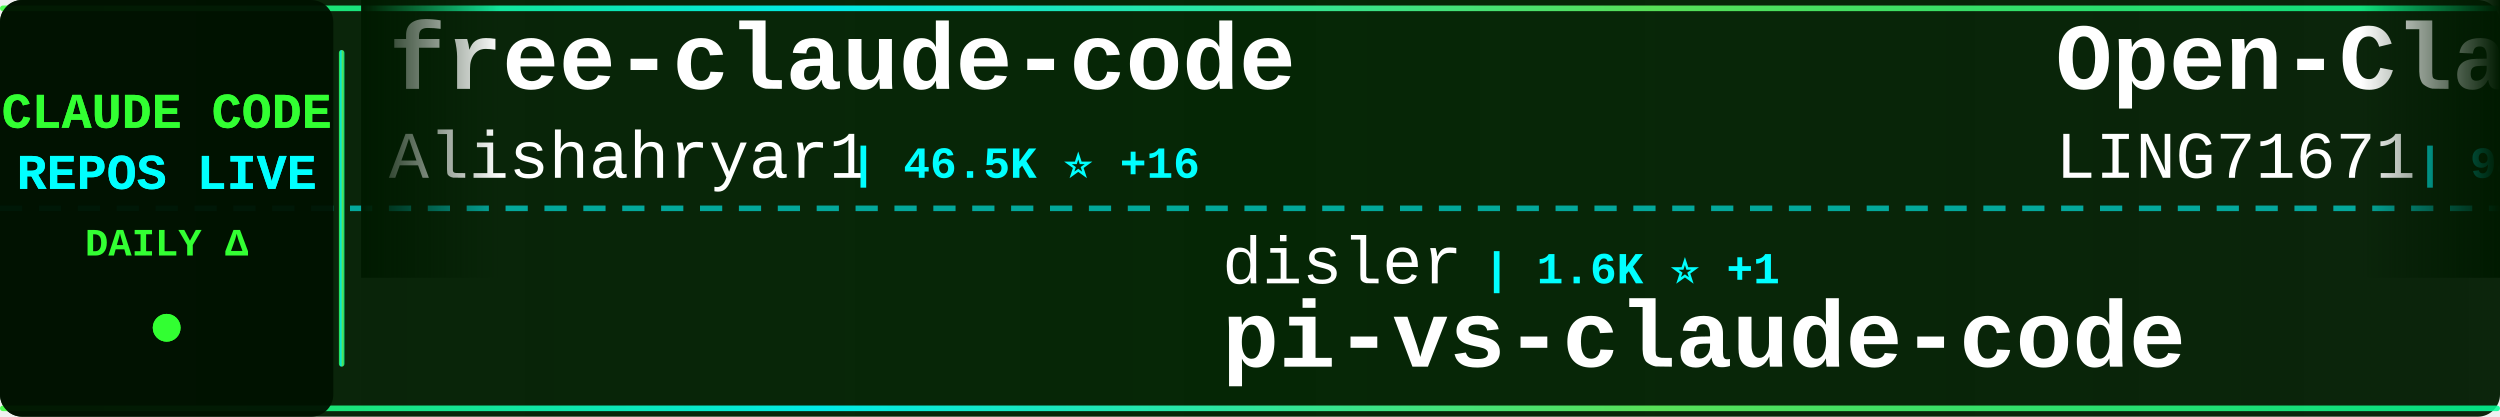
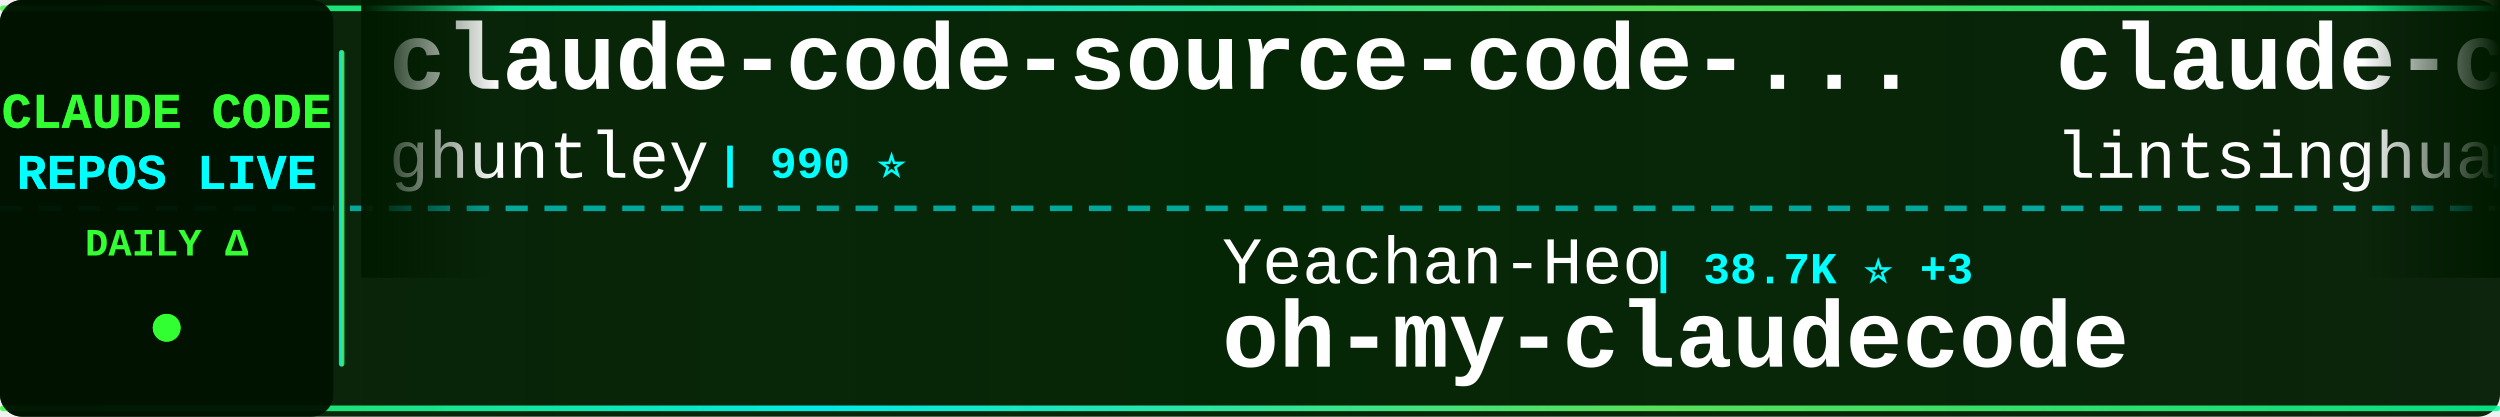
<svg xmlns="http://www.w3.org/2000/svg" width="900" height="150">
  <defs>
    <linearGradient id="tickerBg" x1="0%" y1="0%" x2="100%" y2="0%">
      <stop offset="0%" style="stop-color:#001a00;stop-opacity:0.95" />
      <stop offset="50%" style="stop-color:#002200;stop-opacity:0.98" />
      <stop offset="100%" style="stop-color:#001a00;stop-opacity:0.95" />
    </linearGradient>
    <linearGradient id="borderGrad" x1="0%" y1="0%" x2="100%" y2="0%">
      <stop offset="0%" style="stop-color:#33ff33;stop-opacity:0.85">
        <animate attributeName="stop-opacity" values="0.85;1;0.85" dur="2s" repeatCount="indefinite" />
      </stop>
      <stop offset="33%" style="stop-color:#00ffff;stop-opacity:0.9">
        <animate attributeName="stop-opacity" values="0.9;1;0.9" dur="2.2s" repeatCount="indefinite" />
      </stop>
      <stop offset="66%" style="stop-color:#66ff66;stop-opacity:0.85">
        <animate attributeName="stop-opacity" values="0.85;1;0.85" dur="1.8s" repeatCount="indefinite" />
      </stop>
      <stop offset="100%" style="stop-color:#00ff99;stop-opacity:0.85">
        <animate attributeName="stop-opacity" values="0.85;1;0.85" dur="2s" repeatCount="indefinite" />
      </stop>
    </linearGradient>
    <filter id="textGlow">
      <feGaussianBlur stdDeviation="0.1" result="coloredBlur" />
      <feMerge>
        <feMergeNode in="coloredBlur" />
        <feMergeNode in="SourceGraphic" />
      </feMerge>
    </filter>
    <filter id="metricGlow">
      <feGaussianBlur stdDeviation="0.2" result="coloredBlur" />
      <feMerge>
        <feMergeNode in="coloredBlur" />
        <feMergeNode in="SourceGraphic" />
      </feMerge>
    </filter>
    <linearGradient id="leftFade" x1="0%" y1="0%" x2="100%" y2="0%">
      <stop offset="0%" style="stop-color:#001a00;stop-opacity:1" />
      <stop offset="100%" style="stop-color:#001a00;stop-opacity:0" />
    </linearGradient>
    <linearGradient id="rightFade" x1="0%" y1="0%" x2="100%" y2="0%">
      <stop offset="0%" style="stop-color:#001a00;stop-opacity:0" />
      <stop offset="100%" style="stop-color:#001a00;stop-opacity:1" />
    </linearGradient>
  </defs>
  <rect width="900" height="150" fill="url(#tickerBg)" rx="8" />
  <rect x="0" y="2" width="900" height="2" fill="url(#borderGrad)" rx="1" />
  <rect x="0" y="146" width="900" height="2" fill="url(#borderGrad)" rx="1" />
  <line x1="0" y1="75" x2="900" y2="75" stroke="#00ffff" stroke-width="2" stroke-dasharray="8 6" opacity="0.6" />
  <rect x="0" y="0" width="120" height="150" fill="#001100" opacity="0.95" rx="8" />
  <text x="60" y="46" font-family="'Courier New', monospace" font-size="18" font-weight="bold" fill="#33ff33" text-anchor="middle" filter="url(#textGlow)">
    CLAUDE CODE
  </text>
  <text x="60" y="68" font-family="'Courier New', monospace" font-size="18" font-weight="bold" fill="#00ffff" text-anchor="middle" filter="url(#textGlow)">
    REPOS LIVE
  </text>
  <text x="60" y="92" font-family="'Courier New', monospace" font-size="14" font-weight="bold" fill="#33ff33" text-anchor="middle">
    DAILY Δ
  </text>
  <circle cx="60" cy="118" r="5" fill="#33ff33" filter="url(#metricGlow)">
    <animate attributeName="r" values="4;6;4" dur="1.5s" repeatCount="indefinite" />
    <animate attributeName="opacity" values="0.6;1;0.6" dur="1.5s" repeatCount="indefinite" />
  </circle>
  <rect x="122" y="18" width="2" height="114" fill="url(#borderGrad)" rx="1" />
  <clipPath id="tickerClip">
    <rect x="130" y="0" width="770" height="150" />
  </clipPath>
  <g clip-path="url(#tickerClip)">
    <g id="tickerItems">
      <animateTransform attributeName="transform" attributeType="XML" type="translate" from="0 0" to="-3000 0" dur="54s" repeatCount="indefinite" />
      <g transform="translate(0, 0)">
-         <text x="140" y="32" font-family="'Courier New', monospace" font-size="34" font-weight="bold" fill="#ffffff">free-claude-code</text>
-         <text x="140" y="64" font-family="'Courier New', monospace" font-size="24" font-weight="normal" fill="#ffffff" opacity="1.0">Alishahryar1</text>
-         <text x="306" y="64" font-family="'Courier New', monospace" font-size="16" font-weight="bold" fill="#00ffff"> | 46.5K ⭐ +16</text>
+         <text x="140" y="32" font-family="'Courier New', monospace" font-size="34" font-weight="bold" fill="#ffffff">claude-code-source-code-...</text>
+         <text x="140" y="64" font-family="'Courier New', monospace" font-size="24" font-weight="normal" fill="#ffffff" opacity="1.0">ghuntley</text>
+         <text x="258" y="64" font-family="'Courier New', monospace" font-size="16" font-weight="bold" fill="#00ffff"> | 990 ⭐</text>
      </g>
      <g transform="translate(300, 0)">
-         <text x="140" y="102" font-family="'Courier New', monospace" font-size="24" font-weight="normal" fill="#ffffff" opacity="1.0">disler</text>
-         <text x="234" y="102" font-family="'Courier New', monospace" font-size="16" font-weight="bold" fill="#00ffff"> | 1.6K ⭐ +1</text>
-         <text x="140" y="132" font-family="'Courier New', monospace" font-size="34" font-weight="bold" fill="#ffffff">pi-vs-claude-code</text>
+         <text x="140" y="102" font-family="'Courier New', monospace" font-size="24" font-weight="normal" fill="#ffffff" opacity="1.0">Yeachan-Heo</text>
+         <text x="294" y="102" font-family="'Courier New', monospace" font-size="16" font-weight="bold" fill="#00ffff"> | 38.7K ⭐ +3</text>
+         <text x="140" y="132" font-family="'Courier New', monospace" font-size="34" font-weight="bold" fill="#ffffff">oh-my-claudecode</text>
      </g>
      <g transform="translate(600, 0)">
-         <text x="140" y="32" font-family="'Courier New', monospace" font-size="34" font-weight="bold" fill="#ffffff">Open-ClaudeCode</text>
-         <text x="140" y="64" font-family="'Courier New', monospace" font-size="24" font-weight="normal" fill="#ffffff" opacity="1.0">LING71671</text>
-         <text x="270" y="64" font-family="'Courier New', monospace" font-size="16" font-weight="bold" fill="#00ffff"> | 945 ⭐</text>
+         <text x="140" y="32" font-family="'Courier New', monospace" font-size="34" font-weight="bold" fill="#ffffff">claude-code-book</text>
+         <text x="140" y="64" font-family="'Courier New', monospace" font-size="24" font-weight="normal" fill="#ffffff" opacity="1.0">lintsinghua</text>
+         <text x="294" y="64" font-family="'Courier New', monospace" font-size="16" font-weight="bold" fill="#00ffff"> | 4.1K ⭐ +1</text>
      </g>
      <g transform="translate(900, 0)">
-         <text x="140" y="102" font-family="'Courier New', monospace" font-size="24" font-weight="normal" fill="#ffffff" opacity="1.0">ykdojo</text>
-         <text x="234" y="102" font-family="'Courier New', monospace" font-size="16" font-weight="bold" fill="#00ffff"> | 9.8K ⭐</text>
-         <text x="140" y="132" font-family="'Courier New', monospace" font-size="34" font-weight="bold" fill="#ffffff">claude-code-tips</text>
+         <text x="140" y="102" font-family="'Courier New', monospace" font-size="24" font-weight="normal" fill="#ffffff" opacity="1.0">zstmfhy</text>
+         <text x="246" y="102" font-family="'Courier New', monospace" font-size="16" font-weight="bold" fill="#00ffff"> | 190 ⭐</text>
+         <text x="140" y="132" font-family="'Courier New', monospace" font-size="34" font-weight="bold" fill="#ffffff">Claude-code</text>
      </g>
      <g transform="translate(1200, 0)">
-         <text x="140" y="32" font-family="'Courier New', monospace" font-size="34" font-weight="bold" fill="#ffffff">Auto-claude-code-researc...</text>
-         <text x="140" y="64" font-family="'Courier New', monospace" font-size="24" font-weight="normal" fill="#ffffff" opacity="1.0">wanshuiyin</text>
-         <text x="282" y="64" font-family="'Courier New', monospace" font-size="16" font-weight="bold" fill="#00ffff"> | 15.0K ⭐ +4</text>
+         <text x="140" y="32" font-family="'Courier New', monospace" font-size="34" font-weight="bold" fill="#ffffff">awesome-claude-code-suba...</text>
+         <text x="140" y="64" font-family="'Courier New', monospace" font-size="24" font-weight="normal" fill="#ffffff" opacity="1.0">VoltAgent</text>
+         <text x="270" y="64" font-family="'Courier New', monospace" font-size="16" font-weight="bold" fill="#00ffff"> | 24.5K ⭐ +4</text>
      </g>
      <g transform="translate(1500, 0)">
-         <text x="140" y="102" font-family="'Courier New', monospace" font-size="24" font-weight="normal" fill="#ffffff" opacity="1.0">kodu-ai</text>
-         <text x="246" y="102" font-family="'Courier New', monospace" font-size="16" font-weight="bold" fill="#00ffff"> | 5.2K ⭐</text>
-         <text x="140" y="132" font-family="'Courier New', monospace" font-size="34" font-weight="bold" fill="#ffffff">claude-coder</text>
+         <text x="140" y="102" font-family="'Courier New', monospace" font-size="24" font-weight="normal" fill="#ffffff" opacity="1.0">VILA-Lab</text>
+         <text x="258" y="102" font-family="'Courier New', monospace" font-size="16" font-weight="bold" fill="#00ffff"> | 2.1K ⭐ +1</text>
+         <text x="140" y="132" font-family="'Courier New', monospace" font-size="34" font-weight="bold" fill="#ffffff">Dive-into-Claude-Code</text>
      </g>
      <g transform="translate(1800, 0)">
-         <text x="140" y="32" font-family="'Courier New', monospace" font-size="34" font-weight="bold" fill="#ffffff">claude-code-best-practic...</text>
-         <text x="140" y="64" font-family="'Courier New', monospace" font-size="24" font-weight="normal" fill="#ffffff" opacity="1.0">shanraisshan</text>
-         <text x="306" y="64" font-family="'Courier New', monospace" font-size="16" font-weight="bold" fill="#00ffff"> | 64.9K ⭐ +7</text>
+         <text x="140" y="32" font-family="'Courier New', monospace" font-size="34" font-weight="bold" fill="#ffffff">claude-code-from-scratch</text>
+         <text x="140" y="64" font-family="'Courier New', monospace" font-size="24" font-weight="normal" fill="#ffffff" opacity="1.0">Windy3f3f3f3f</text>
+         <text x="318" y="64" font-family="'Courier New', monospace" font-size="16" font-weight="bold" fill="#00ffff"> | 2.6K ⭐</text>
      </g>
      <g transform="translate(2100, 0)">
-         <text x="140" y="102" font-family="'Courier New', monospace" font-size="24" font-weight="normal" fill="#ffffff" opacity="1.0">ding113</text>
-         <text x="246" y="102" font-family="'Courier New', monospace" font-size="16" font-weight="bold" fill="#00ffff"> | 3.3K ⭐</text>
-         <text x="140" y="132" font-family="'Courier New', monospace" font-size="34" font-weight="bold" fill="#ffffff">claude-code-hub</text>
+         <text x="140" y="102" font-family="'Courier New', monospace" font-size="24" font-weight="normal" fill="#ffffff" opacity="1.0">hangsman</text>
+         <text x="258" y="102" font-family="'Courier New', monospace" font-size="16" font-weight="bold" fill="#00ffff"> | 790 ⭐</text>
+         <text x="140" y="132" font-family="'Courier New', monospace" font-size="34" font-weight="bold" fill="#ffffff">claude-code-source</text>
      </g>
      <g transform="translate(2400, 0)">
-         <text x="140" y="32" font-family="'Courier New', monospace" font-size="34" font-weight="bold" fill="#ffffff">my-claude-code-setup</text>
-         <text x="140" y="64" font-family="'Courier New', monospace" font-size="24" font-weight="normal" fill="#ffffff" opacity="1.0">centminmod</text>
-         <text x="282" y="64" font-family="'Courier New', monospace" font-size="16" font-weight="bold" fill="#00ffff"> | 2.6K ⭐ -1</text>
+         <text x="140" y="32" font-family="'Courier New', monospace" font-size="34" font-weight="bold" fill="#ffffff">how-claude-code-works</text>
+         <text x="140" y="64" font-family="'Courier New', monospace" font-size="24" font-weight="normal" fill="#ffffff" opacity="1.0">Windy3f3f3f3f</text>
+         <text x="318" y="64" font-family="'Courier New', monospace" font-size="16" font-weight="bold" fill="#00ffff"> | 3.5K ⭐</text>
      </g>
      <g transform="translate(2700, 0)">
-         <text x="140" y="102" font-family="'Courier New', monospace" font-size="24" font-weight="normal" fill="#ffffff" opacity="1.0">affaan-m</text>
-         <text x="258" y="102" font-family="'Courier New', monospace" font-size="16" font-weight="bold" fill="#00ffff"> | 242.0K ⭐ +57</text>
-         <text x="140" y="132" font-family="'Courier New', monospace" font-size="34" font-weight="bold" fill="#ffffff">ECC</text>
+         <text x="140" y="102" font-family="'Courier New', monospace" font-size="24" font-weight="normal" fill="#ffffff" opacity="1.0">jqueryscript</text>
+         <text x="306" y="102" font-family="'Courier New', monospace" font-size="16" font-weight="bold" fill="#00ffff"> | 502 ⭐</text>
+         <text x="140" y="132" font-family="'Courier New', monospace" font-size="34" font-weight="bold" fill="#ffffff">awesome-claude-code</text>
      </g>
      <g transform="translate(3000, 0)">
-         <text x="140" y="32" font-family="'Courier New', monospace" font-size="34" font-weight="bold" fill="#ffffff">free-claude-code</text>
-         <text x="140" y="64" font-family="'Courier New', monospace" font-size="24" font-weight="normal" fill="#ffffff" opacity="1.0">Alishahryar1</text>
-         <text x="306" y="64" font-family="'Courier New', monospace" font-size="16" font-weight="bold" fill="#00ffff"> | 46.5K ⭐ +16</text>
+         <text x="140" y="32" font-family="'Courier New', monospace" font-size="34" font-weight="bold" fill="#ffffff">claude-code-source-code-...</text>
+         <text x="140" y="64" font-family="'Courier New', monospace" font-size="24" font-weight="normal" fill="#ffffff" opacity="1.0">ghuntley</text>
+         <text x="258" y="64" font-family="'Courier New', monospace" font-size="16" font-weight="bold" fill="#00ffff"> | 990 ⭐</text>
      </g>
      <g transform="translate(3300, 0)">
-         <text x="140" y="102" font-family="'Courier New', monospace" font-size="24" font-weight="normal" fill="#ffffff" opacity="1.0">disler</text>
-         <text x="234" y="102" font-family="'Courier New', monospace" font-size="16" font-weight="bold" fill="#00ffff"> | 1.6K ⭐ +1</text>
-         <text x="140" y="132" font-family="'Courier New', monospace" font-size="34" font-weight="bold" fill="#ffffff">pi-vs-claude-code</text>
+         <text x="140" y="102" font-family="'Courier New', monospace" font-size="24" font-weight="normal" fill="#ffffff" opacity="1.0">Yeachan-Heo</text>
+         <text x="294" y="102" font-family="'Courier New', monospace" font-size="16" font-weight="bold" fill="#00ffff"> | 38.7K ⭐ +3</text>
+         <text x="140" y="132" font-family="'Courier New', monospace" font-size="34" font-weight="bold" fill="#ffffff">oh-my-claudecode</text>
      </g>
      <g transform="translate(3600, 0)">
-         <text x="140" y="32" font-family="'Courier New', monospace" font-size="34" font-weight="bold" fill="#ffffff">Open-ClaudeCode</text>
-         <text x="140" y="64" font-family="'Courier New', monospace" font-size="24" font-weight="normal" fill="#ffffff" opacity="1.0">LING71671</text>
-         <text x="270" y="64" font-family="'Courier New', monospace" font-size="16" font-weight="bold" fill="#00ffff"> | 945 ⭐</text>
+         <text x="140" y="32" font-family="'Courier New', monospace" font-size="34" font-weight="bold" fill="#ffffff">claude-code-book</text>
+         <text x="140" y="64" font-family="'Courier New', monospace" font-size="24" font-weight="normal" fill="#ffffff" opacity="1.0">lintsinghua</text>
+         <text x="294" y="64" font-family="'Courier New', monospace" font-size="16" font-weight="bold" fill="#00ffff"> | 4.1K ⭐ +1</text>
      </g>
      <g transform="translate(3900, 0)">
-         <text x="140" y="102" font-family="'Courier New', monospace" font-size="24" font-weight="normal" fill="#ffffff" opacity="1.0">ykdojo</text>
-         <text x="234" y="102" font-family="'Courier New', monospace" font-size="16" font-weight="bold" fill="#00ffff"> | 9.8K ⭐</text>
-         <text x="140" y="132" font-family="'Courier New', monospace" font-size="34" font-weight="bold" fill="#ffffff">claude-code-tips</text>
+         <text x="140" y="102" font-family="'Courier New', monospace" font-size="24" font-weight="normal" fill="#ffffff" opacity="1.0">zstmfhy</text>
+         <text x="246" y="102" font-family="'Courier New', monospace" font-size="16" font-weight="bold" fill="#00ffff"> | 190 ⭐</text>
+         <text x="140" y="132" font-family="'Courier New', monospace" font-size="34" font-weight="bold" fill="#ffffff">Claude-code</text>
      </g>
    </g>
  </g>
  <rect x="130" y="0" width="50" height="100" fill="url(#leftFade)" />
  <rect x="850" y="0" width="50" height="100" fill="url(#rightFade)" />
</svg>
